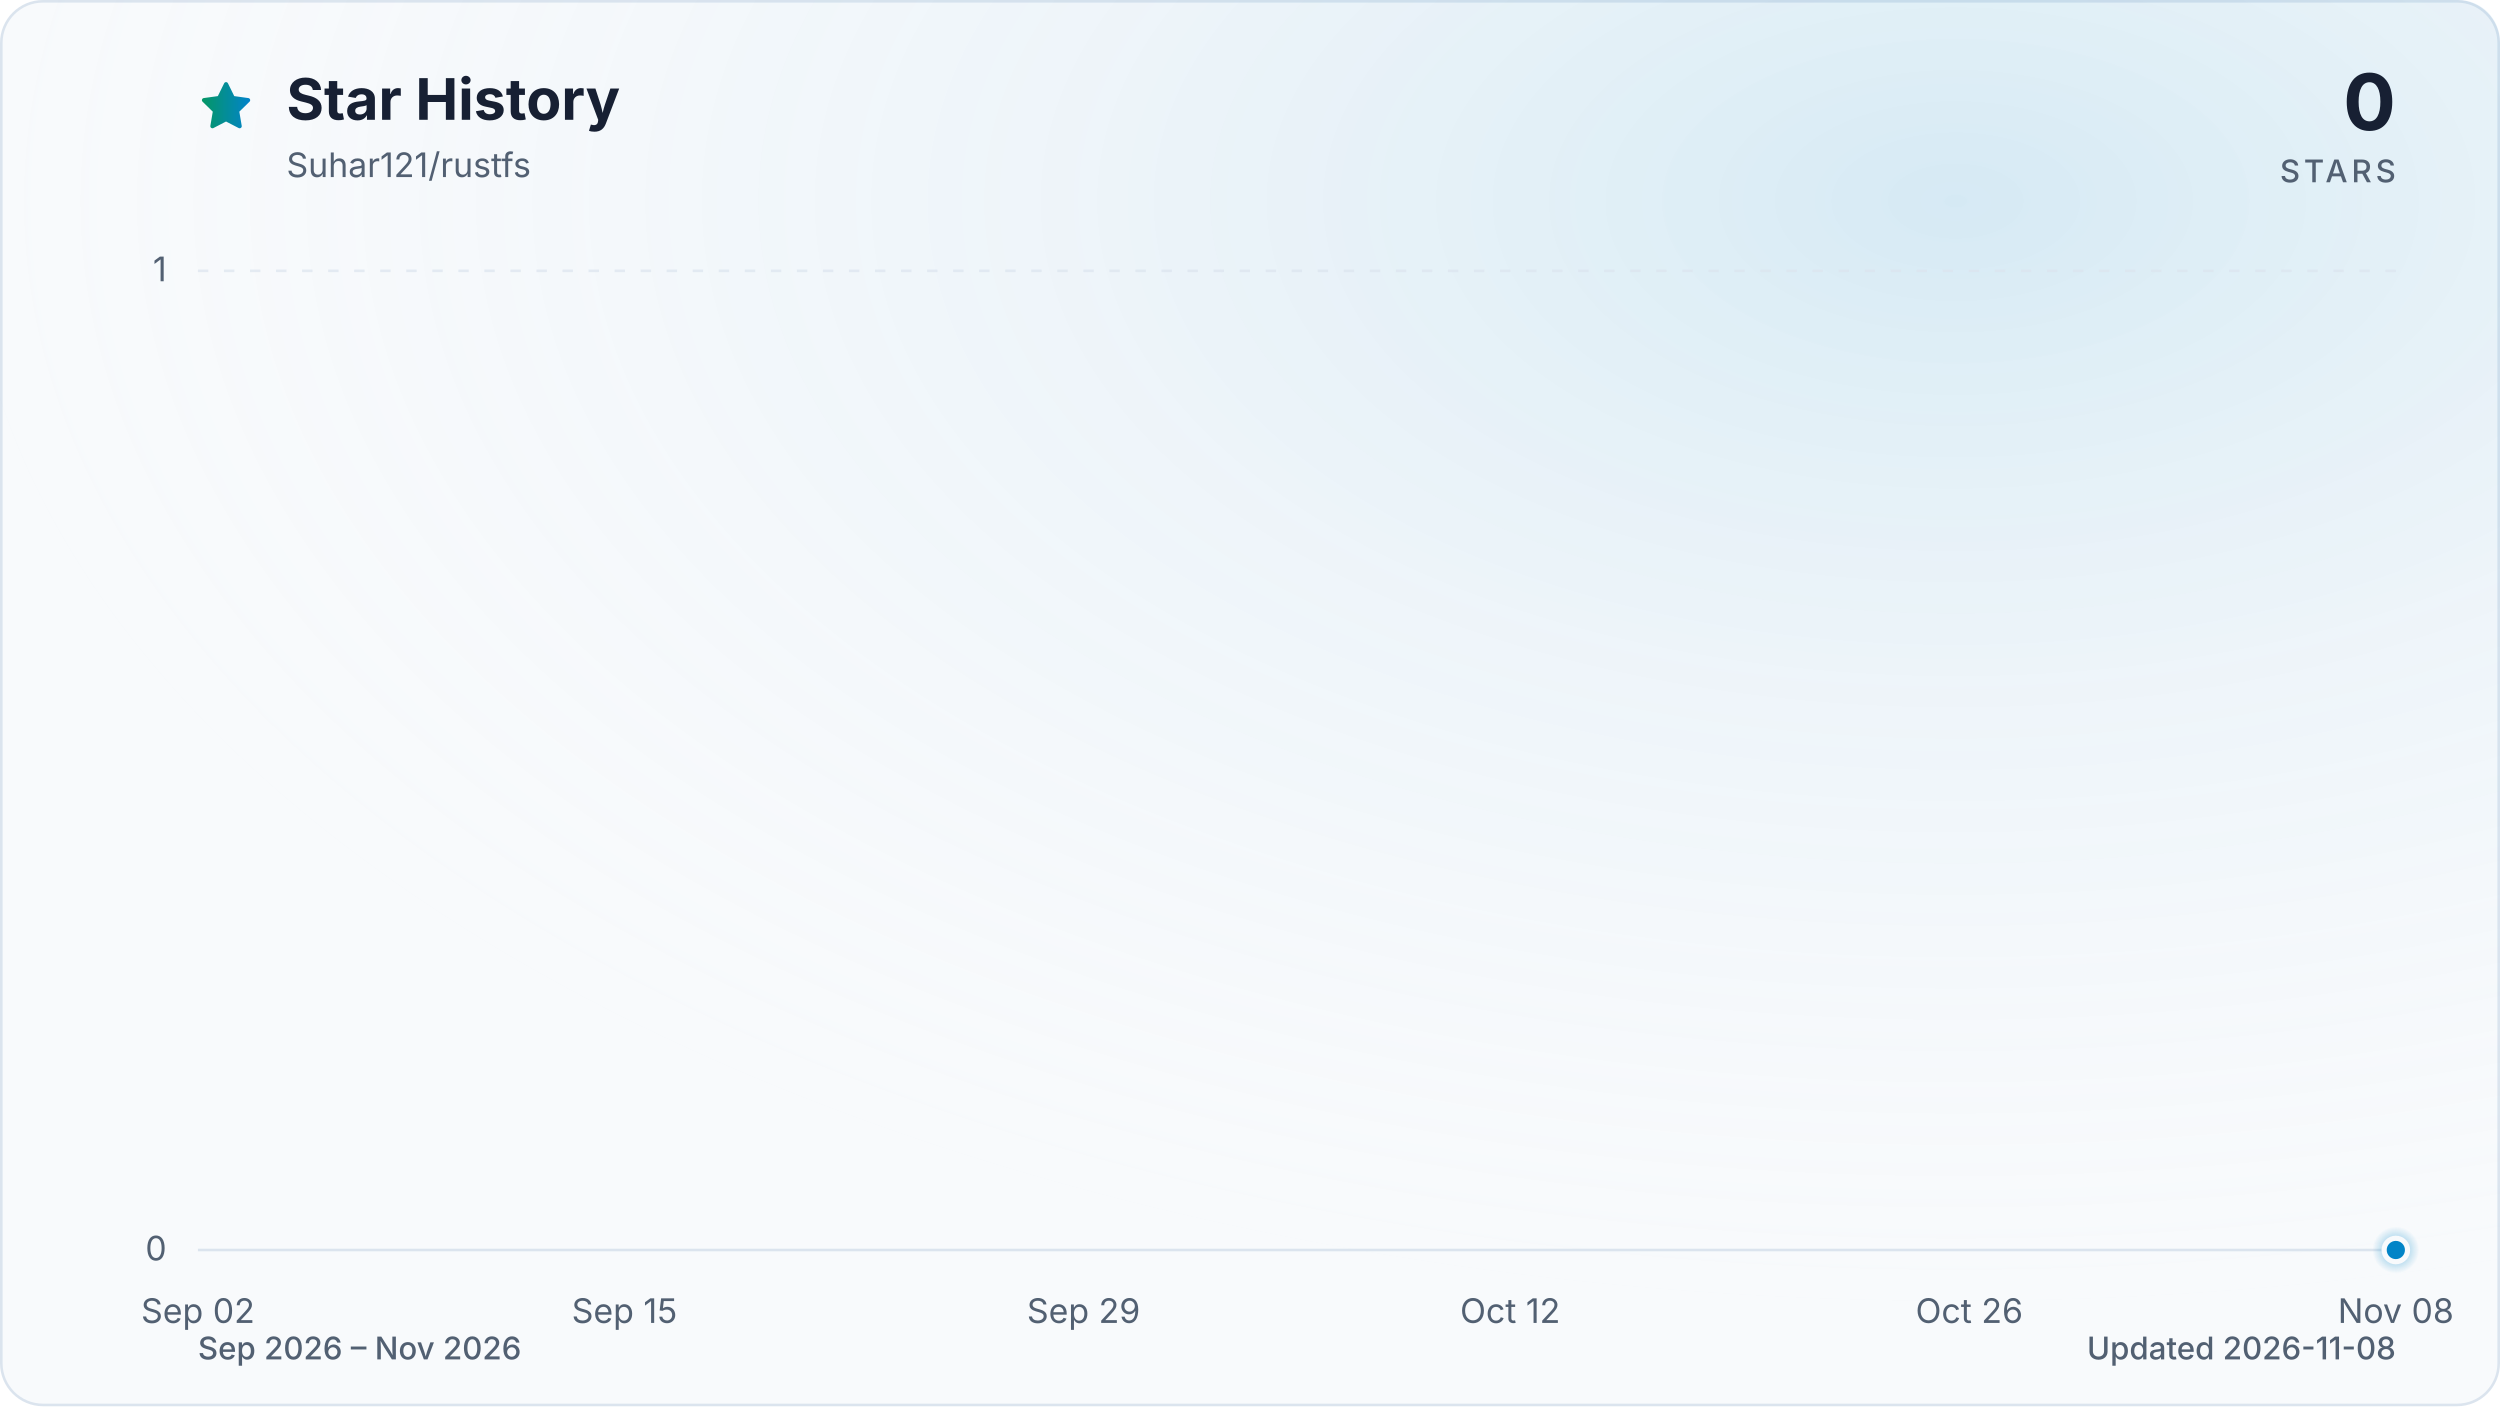
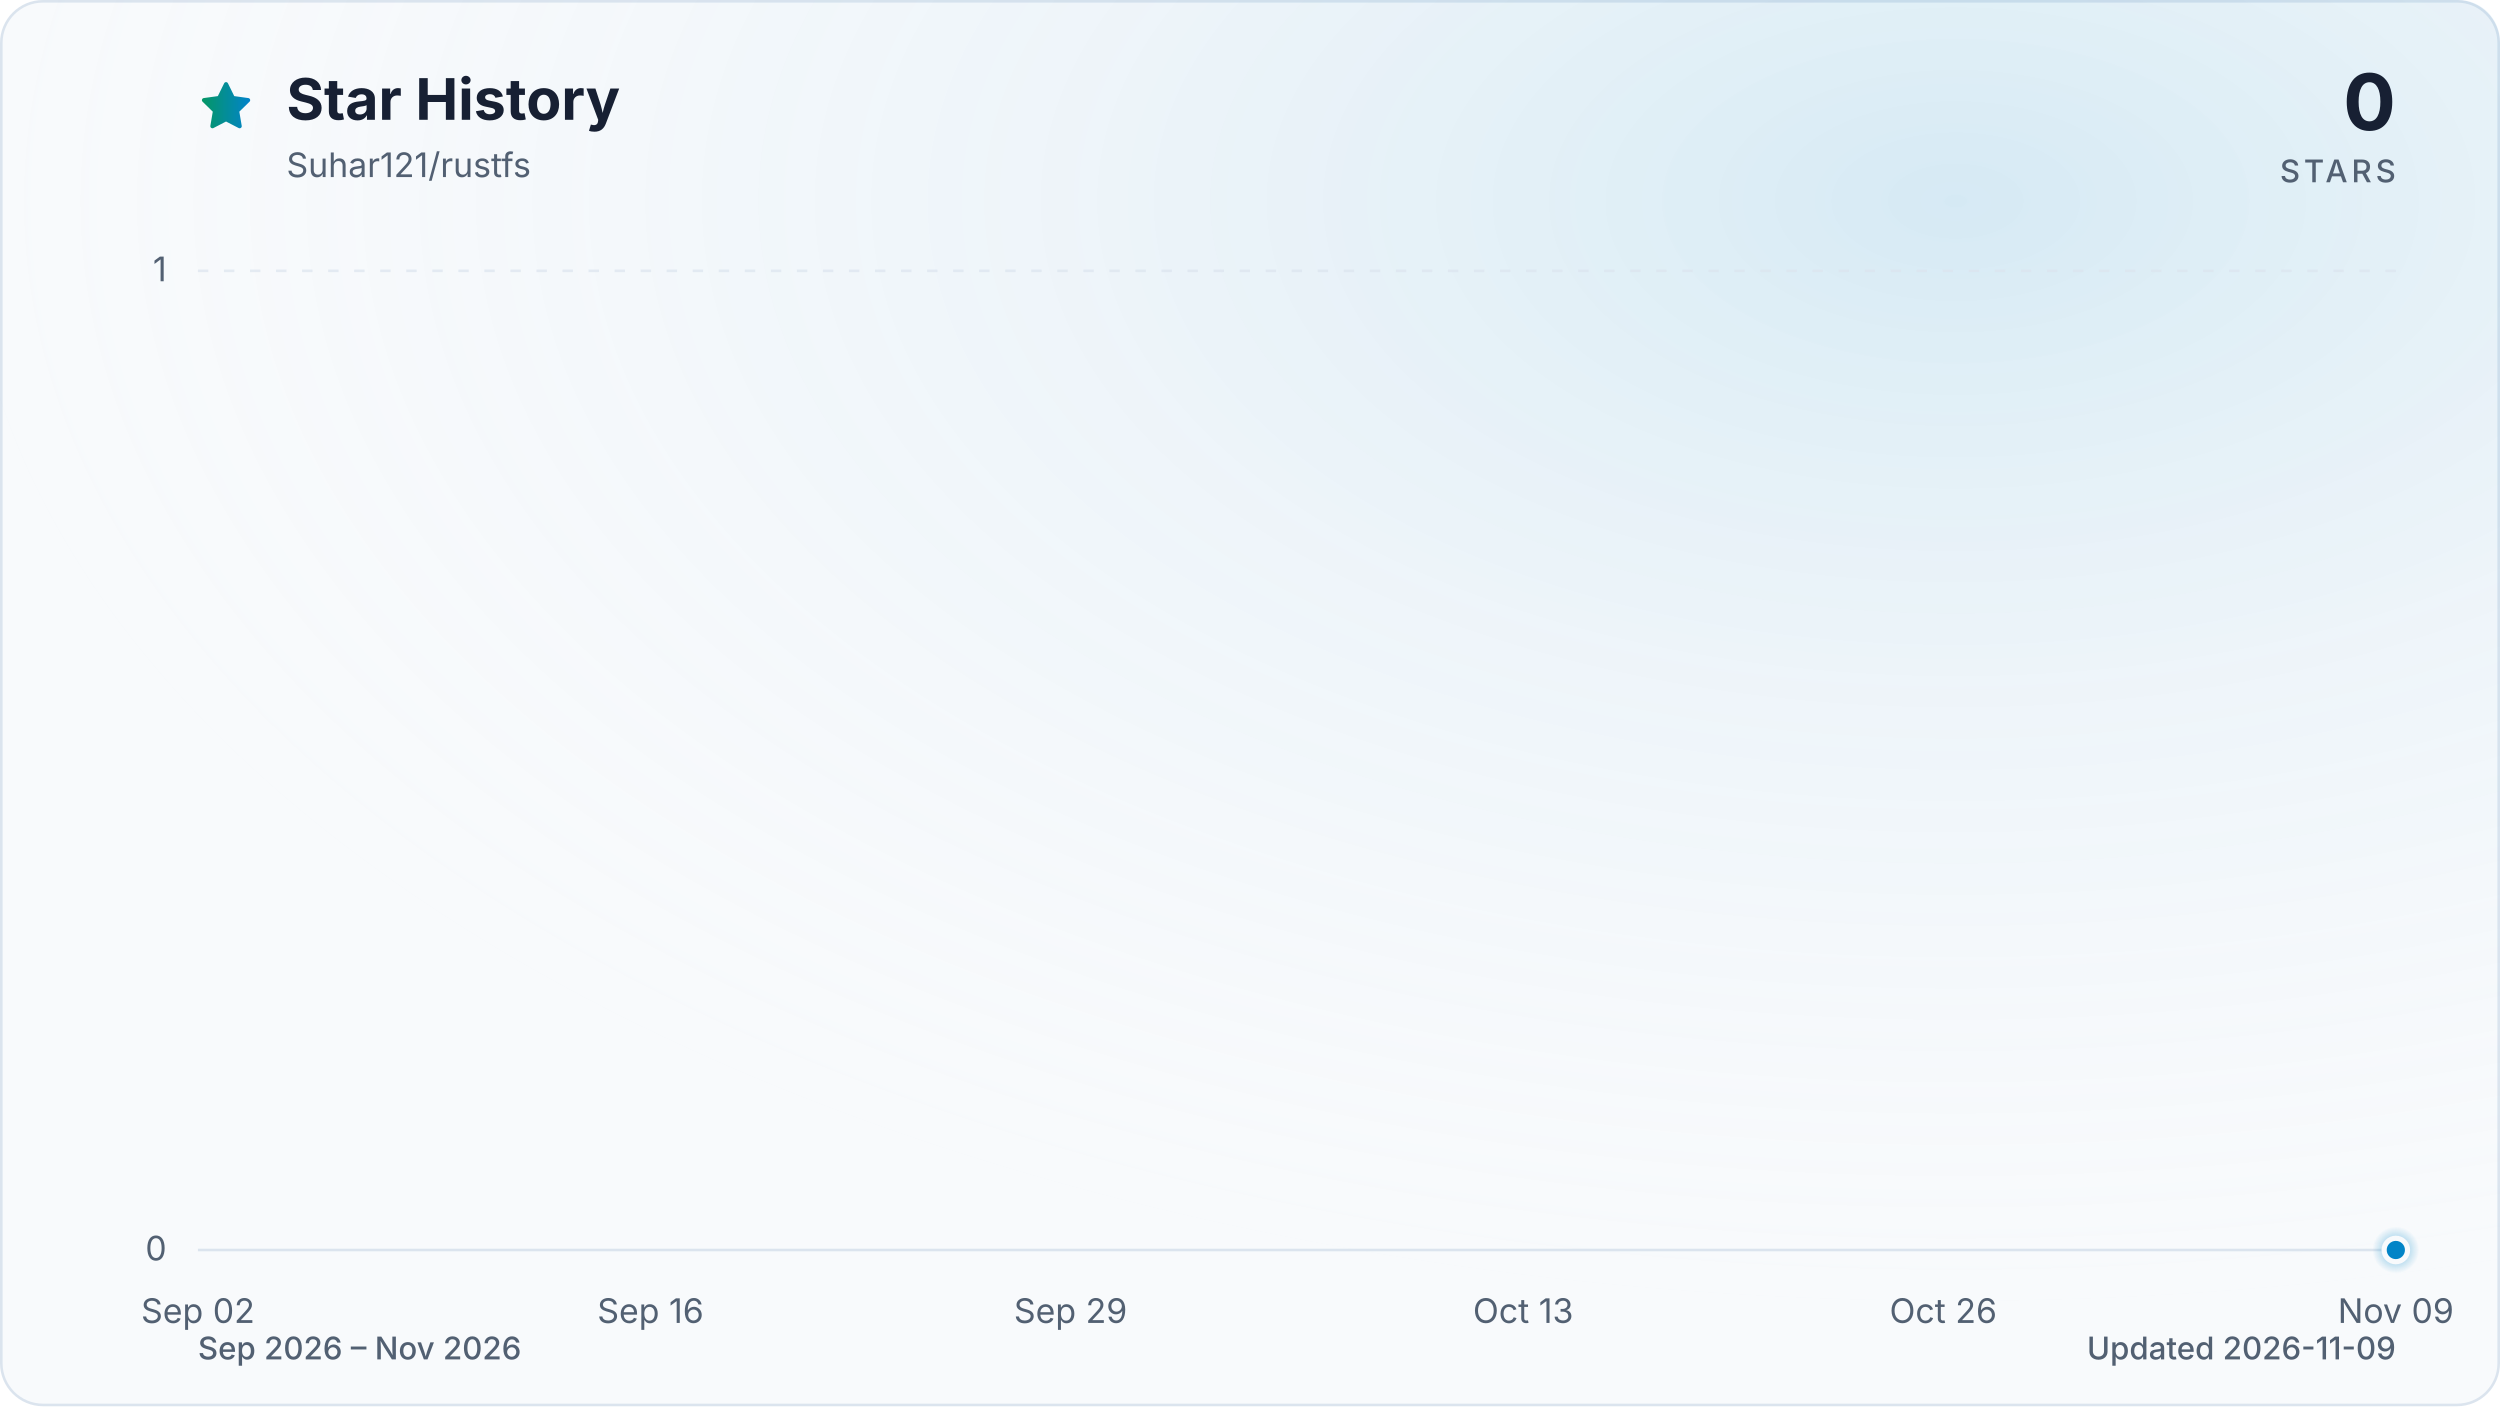
<svg xmlns="http://www.w3.org/2000/svg" viewBox="0 0 960 540" role="img" aria-labelledby="title description" data-style="gradient" data-variant="glow" data-animated="true">
  <defs>
    <linearGradient id="trend" x1="0" y1="0" x2="1" y2="0">
      <stop offset="0%" stop-color="#059669" />
      <stop offset="100%" stop-color="#0284c7" />
    </linearGradient>
    <linearGradient id="area" x1="0" y1="0" x2="0" y2="1">
      <stop offset="0%" stop-color="#059669" stop-opacity="0.30" />
      <stop offset="55%" stop-color="#0284c7" stop-opacity="0.10" />
      <stop offset="100%" stop-color="#0284c7" stop-opacity="0.01" />
    </linearGradient>
    <radialGradient id="marker-halo" cx="50%" cy="50%" r="50%">
      <stop offset="0%" stop-color="#0284c7" stop-opacity="0.55" />
      <stop offset="100%" stop-color="#0284c7" stop-opacity="0" />
    </radialGradient>
    <radialGradient id="surface-glow" cx="78%" cy="14%" r="80%">
      <stop offset="0%" stop-color="#0284c7" stop-opacity="0.14" />
      <stop offset="100%" stop-color="#f8fafc" stop-opacity="0" />
    </radialGradient>
    <filter id="trend-glow" x="-20%" y="-20%" width="140%" height="140%">
      <feGaussianBlur stdDeviation="7" />
    </filter>
  </defs>
  <style>
.trend-enter{transform-box:fill-box;transform-origin:center;animation:trend-enter 520ms cubic-bezier(0.16,1,0.3,1)}
.marker-enter{transform-box:fill-box;transform-origin:center;animation:marker-enter 320ms cubic-bezier(0.16,1,0.3,1) 200ms both}
.marker-pulse{transform-box:fill-box;transform-origin:center;animation:marker-pulse 2.6s ease-out infinite}
@keyframes trend-enter{from{opacity:.35;transform:translateY(10px)}to{opacity:1;transform:translateY(0)}}
@keyframes marker-enter{from{opacity:0;transform:scale(.4)}to{opacity:1;transform:scale(1)}}
@keyframes marker-pulse{0%{opacity:.5;transform:scale(.7)}70%,100%{opacity:0;transform:scale(2.1)}}
@media (prefers-reduced-motion:reduce){.trend-enter,.marker-enter,.marker-pulse{animation:none!important}}
@media (prefers-reduced-motion:reduce){.marker-pulse{opacity:0}}
</style>
  <rect x="0.5" y="0.5" width="959" height="539" fill="#f8fafc" stroke="#dbe4ee" stroke-width="1" rx="16" />
  <rect width="960" height="540" fill="url(#surface-glow)" rx="16" />
  <path d="M12 2.6l2.9 5.9 6.5.9-4.7 4.6 1.1 6.5-5.8-3-5.8 3 1.1-6.5-4.7-4.6 6.5-.9L12 2.6Z" transform="translate(76 30) scale(.9)" fill="url(#trend)" stroke="url(#trend)" stroke-width="1.8" stroke-linejoin="round" aria-hidden="true" />
  <text x="110" y="46" fill="#172033" font-family="ui-sans-serif, system-ui, -apple-system, BlinkMacSystemFont, 'Segoe UI', sans-serif" font-size="22" font-weight="700">Star History</text>
  <text x="110" y="68" fill="#526072" font-family="ui-sans-serif, system-ui, -apple-system, BlinkMacSystemFont, 'Segoe UI', sans-serif" font-size="13">Suhar121/rustfs</text>
  <text x="920" y="50" fill="#172033" font-family="ui-sans-serif, system-ui, -apple-system, BlinkMacSystemFont, 'Segoe UI', sans-serif" font-size="30" font-weight="700" text-anchor="end">0</text>
  <text x="920" y="70" fill="#526072" font-family="ui-sans-serif, system-ui, -apple-system, BlinkMacSystemFont, 'Segoe UI', sans-serif" font-size="12" font-weight="500" letter-spacing="1.5" text-anchor="end">STARS</text>
  <line x1="76" y1="480.0" x2="920" y2="480.0" stroke="#dbe4ee" stroke-width="1" stroke-dasharray="0" opacity="1" />
  <text x="64" y="484.0" fill="#526072" font-family="ui-sans-serif, system-ui, -apple-system, BlinkMacSystemFont, 'Segoe UI', sans-serif" font-size="13" text-anchor="end">0</text>
  <line x1="76" y1="104.0" x2="920" y2="104.0" stroke="#dbe4ee" stroke-width="1" stroke-dasharray="4 6" opacity="0.7" />
  <text x="64" y="108.0" fill="#526072" font-family="ui-sans-serif, system-ui, -apple-system, BlinkMacSystemFont, 'Segoe UI', sans-serif" font-size="13" text-anchor="end">1</text>
  <text x="76.0" y="508" fill="#526072" font-family="ui-sans-serif, system-ui, -apple-system, BlinkMacSystemFont, 'Segoe UI', sans-serif" font-size="13" text-anchor="middle">Sep 02</text>
-   <text x="239.8" y="508" fill="#526072" font-family="ui-sans-serif, system-ui, -apple-system, BlinkMacSystemFont, 'Segoe UI', sans-serif" font-size="13" text-anchor="middle">Sep 15</text>
-   <text x="416.1" y="508" fill="#526072" font-family="ui-sans-serif, system-ui, -apple-system, BlinkMacSystemFont, 'Segoe UI', sans-serif" font-size="13" text-anchor="middle">Sep 29</text>
-   <text x="579.9" y="508" fill="#526072" font-family="ui-sans-serif, system-ui, -apple-system, BlinkMacSystemFont, 'Segoe UI', sans-serif" font-size="13" text-anchor="middle">Oct 12</text>
-   <text x="756.2" y="508" fill="#526072" font-family="ui-sans-serif, system-ui, -apple-system, BlinkMacSystemFont, 'Segoe UI', sans-serif" font-size="13" text-anchor="middle">Oct 26</text>
-   <text x="920.0" y="508" fill="#526072" font-family="ui-sans-serif, system-ui, -apple-system, BlinkMacSystemFont, 'Segoe UI', sans-serif" font-size="13" text-anchor="middle">Nov 08</text>
+   <text x="249.8" y="508" fill="#526072" font-family="ui-sans-serif, system-ui, -apple-system, BlinkMacSystemFont, 'Segoe UI', sans-serif" font-size="13" text-anchor="middle">Sep 16</text>
+   <text x="411.1" y="508" fill="#526072" font-family="ui-sans-serif, system-ui, -apple-system, BlinkMacSystemFont, 'Segoe UI', sans-serif" font-size="13" text-anchor="middle">Sep 29</text>
+   <text x="584.9" y="508" fill="#526072" font-family="ui-sans-serif, system-ui, -apple-system, BlinkMacSystemFont, 'Segoe UI', sans-serif" font-size="13" text-anchor="middle">Oct 13</text>
+   <text x="746.2" y="508" fill="#526072" font-family="ui-sans-serif, system-ui, -apple-system, BlinkMacSystemFont, 'Segoe UI', sans-serif" font-size="13" text-anchor="middle">Oct 26</text>
+   <text x="920.0" y="508" fill="#526072" font-family="ui-sans-serif, system-ui, -apple-system, BlinkMacSystemFont, 'Segoe UI', sans-serif" font-size="13" text-anchor="middle">Nov 09</text>
  <g class="trend-enter">
-     <path d="M 76.0 480.0 C 80.2 480.0, 84.4 480.0, 88.6 480.0 C 92.8 480.0, 97.0 480.0, 101.2 480.0 C 105.4 480.0, 109.6 480.0, 113.8 480.0 C 118.0 480.0, 122.2 480.0, 126.4 480.0 C 130.6 480.0, 134.8 480.0, 139.0 480.0 C 143.2 480.0, 147.4 480.0, 151.6 480.0 C 155.8 480.0, 160.0 480.0, 164.2 480.0 C 168.4 480.0, 172.6 480.0, 176.8 480.0 C 181.0 480.0, 185.2 480.0, 189.4 480.0 C 193.6 480.0, 197.8 480.0, 202.0 480.0 C 206.2 480.0, 210.4 480.0, 214.6 480.0 C 218.8 480.0, 223.0 480.0, 227.2 480.0 C 231.4 480.0, 235.6 480.0, 239.8 480.0 C 244.0 480.0, 248.2 480.0, 252.4 480.0 C 256.6 480.0, 260.8 480.0, 265.0 480.0 C 269.2 480.0, 273.4 480.0, 277.6 480.0 C 281.8 480.0, 286.0 480.0, 290.1 480.0 C 294.3 480.0, 298.5 480.0, 302.7 480.0 C 306.9 480.0, 311.1 480.0, 315.3 480.0 C 319.5 480.0, 323.7 480.0, 327.9 480.0 C 332.1 480.0, 336.3 480.0, 340.5 480.0 C 344.7 480.0, 348.9 480.0, 353.1 480.0 C 357.3 480.0, 361.5 480.0, 365.7 480.0 C 369.9 480.0, 374.1 480.0, 378.3 480.0 C 382.5 480.0, 386.7 480.0, 390.9 480.0 C 395.1 480.0, 399.3 480.0, 403.5 480.0 C 407.7 480.0, 411.9 480.0, 416.1 480.0 C 420.3 480.0, 424.5 480.0, 428.7 480.0 C 432.9 480.0, 437.1 480.0, 441.3 480.0 C 445.5 480.0, 449.7 480.0, 453.9 480.0 C 458.1 480.0, 462.3 480.0, 466.5 480.0 C 470.7 480.0, 474.9 480.0, 479.1 480.0 C 483.3 480.0, 487.5 480.0, 491.7 480.0 C 495.9 480.0, 500.1 480.0, 504.3 480.0 C 508.5 480.0, 512.7 480.0, 516.9 480.0 C 521.1 480.0, 525.3 480.0, 529.5 480.0 C 533.7 480.0, 537.9 480.0, 542.1 480.0 C 546.3 480.0, 550.5 480.0, 554.7 480.0 C 558.9 480.0, 563.1 480.0, 567.3 480.0 C 571.5 480.0, 575.7 480.0, 579.9 480.0 C 584.1 480.0, 588.3 480.0, 592.5 480.0 C 596.7 480.0, 600.9 480.0, 605.1 480.0 C 609.3 480.0, 613.5 480.0, 617.7 480.0 C 621.9 480.0, 626.1 480.0, 630.3 480.0 C 634.5 480.0, 638.7 480.0, 642.9 480.0 C 647.1 480.0, 651.3 480.0, 655.5 480.0 C 659.7 480.0, 663.9 480.0, 668.1 480.0 C 672.3 480.0, 676.5 480.0, 680.7 480.0 C 684.9 480.0, 689.1 480.0, 693.3 480.0 C 697.5 480.0, 701.7 480.0, 705.9 480.0 C 710.0 480.0, 714.2 480.0, 718.4 480.0 C 722.6 480.0, 726.8 480.0, 731.0 480.0 C 735.2 480.0, 739.4 480.0, 743.6 480.0 C 747.8 480.0, 752.0 480.0, 756.2 480.0 C 760.4 480.0, 764.6 480.0, 768.8 480.0 C 773.0 480.0, 777.2 480.0, 781.4 480.0 C 785.6 480.0, 789.8 480.0, 794.0 480.0 C 798.2 480.0, 802.4 480.0, 806.6 480.0 C 810.8 480.0, 815.0 480.0, 819.2 480.0 C 823.4 480.0, 827.6 480.0, 831.8 480.0 C 836.0 480.0, 840.2 480.0, 844.4 480.0 C 848.6 480.0, 852.8 480.0, 857.0 480.0 C 861.2 480.0, 865.4 480.0, 869.6 480.0 C 873.8 480.0, 878.0 480.0, 882.2 480.0 C 886.4 480.0, 890.6 480.0, 894.8 480.0 C 899.0 480.0, 903.2 480.0, 907.4 480.0 C 911.6 480.0, 915.8 480.0, 920.0 480.0 L 920.0 480.0 L 76.0 480.0 Z" fill="url(#area)" />
-     <path d="M 76.0 480.0 C 80.2 480.0, 84.4 480.0, 88.6 480.0 C 92.8 480.0, 97.0 480.0, 101.2 480.0 C 105.4 480.0, 109.6 480.0, 113.8 480.0 C 118.0 480.0, 122.2 480.0, 126.4 480.0 C 130.6 480.0, 134.8 480.0, 139.0 480.0 C 143.2 480.0, 147.4 480.0, 151.6 480.0 C 155.8 480.0, 160.0 480.0, 164.2 480.0 C 168.4 480.0, 172.6 480.0, 176.8 480.0 C 181.0 480.0, 185.2 480.0, 189.4 480.0 C 193.6 480.0, 197.8 480.0, 202.0 480.0 C 206.2 480.0, 210.4 480.0, 214.6 480.0 C 218.8 480.0, 223.0 480.0, 227.2 480.0 C 231.4 480.0, 235.6 480.0, 239.8 480.0 C 244.0 480.0, 248.2 480.0, 252.4 480.0 C 256.6 480.0, 260.8 480.0, 265.0 480.0 C 269.2 480.0, 273.4 480.0, 277.6 480.0 C 281.8 480.0, 286.0 480.0, 290.1 480.0 C 294.3 480.0, 298.5 480.0, 302.7 480.0 C 306.9 480.0, 311.1 480.0, 315.3 480.0 C 319.5 480.0, 323.7 480.0, 327.9 480.0 C 332.1 480.0, 336.3 480.0, 340.5 480.0 C 344.7 480.0, 348.9 480.0, 353.1 480.0 C 357.3 480.0, 361.5 480.0, 365.7 480.0 C 369.9 480.0, 374.1 480.0, 378.3 480.0 C 382.5 480.0, 386.7 480.0, 390.9 480.0 C 395.1 480.0, 399.3 480.0, 403.5 480.0 C 407.7 480.0, 411.9 480.0, 416.1 480.0 C 420.3 480.0, 424.5 480.0, 428.7 480.0 C 432.9 480.0, 437.1 480.0, 441.3 480.0 C 445.5 480.0, 449.7 480.0, 453.9 480.0 C 458.1 480.0, 462.3 480.0, 466.5 480.0 C 470.7 480.0, 474.9 480.0, 479.1 480.0 C 483.3 480.0, 487.5 480.0, 491.7 480.0 C 495.9 480.0, 500.1 480.0, 504.3 480.0 C 508.5 480.0, 512.7 480.0, 516.9 480.0 C 521.1 480.0, 525.3 480.0, 529.5 480.0 C 533.7 480.0, 537.9 480.0, 542.1 480.0 C 546.3 480.0, 550.5 480.0, 554.7 480.0 C 558.9 480.0, 563.1 480.0, 567.3 480.0 C 571.5 480.0, 575.7 480.0, 579.9 480.0 C 584.1 480.0, 588.3 480.0, 592.5 480.0 C 596.7 480.0, 600.9 480.0, 605.1 480.0 C 609.3 480.0, 613.5 480.0, 617.7 480.0 C 621.9 480.0, 626.1 480.0, 630.3 480.0 C 634.5 480.0, 638.7 480.0, 642.9 480.0 C 647.1 480.0, 651.3 480.0, 655.5 480.0 C 659.7 480.0, 663.9 480.0, 668.1 480.0 C 672.3 480.0, 676.5 480.0, 680.7 480.0 C 684.9 480.0, 689.1 480.0, 693.3 480.0 C 697.5 480.0, 701.7 480.0, 705.9 480.0 C 710.0 480.0, 714.2 480.0, 718.4 480.0 C 722.6 480.0, 726.8 480.0, 731.0 480.0 C 735.2 480.0, 739.4 480.0, 743.6 480.0 C 747.8 480.0, 752.0 480.0, 756.2 480.0 C 760.4 480.0, 764.6 480.0, 768.8 480.0 C 773.0 480.0, 777.2 480.0, 781.4 480.0 C 785.6 480.0, 789.8 480.0, 794.0 480.0 C 798.2 480.0, 802.4 480.0, 806.6 480.0 C 810.8 480.0, 815.0 480.0, 819.2 480.0 C 823.4 480.0, 827.6 480.0, 831.8 480.0 C 836.0 480.0, 840.2 480.0, 844.4 480.0 C 848.6 480.0, 852.8 480.0, 857.0 480.0 C 861.2 480.0, 865.4 480.0, 869.6 480.0 C 873.8 480.0, 878.0 480.0, 882.2 480.0 C 886.4 480.0, 890.6 480.0, 894.8 480.0 C 899.0 480.0, 903.2 480.0, 907.4 480.0 C 911.6 480.0, 915.8 480.0, 920.0 480.0" fill="none" stroke="url(#trend)" stroke-width="12" stroke-linecap="round" stroke-linejoin="round" opacity="0.16" filter="url(#trend-glow)" />
-     <path d="M 76.0 480.0 C 80.2 480.0, 84.4 480.0, 88.6 480.0 C 92.8 480.0, 97.0 480.0, 101.2 480.0 C 105.4 480.0, 109.6 480.0, 113.8 480.0 C 118.0 480.0, 122.2 480.0, 126.4 480.0 C 130.6 480.0, 134.8 480.0, 139.0 480.0 C 143.2 480.0, 147.4 480.0, 151.6 480.0 C 155.8 480.0, 160.0 480.0, 164.2 480.0 C 168.4 480.0, 172.6 480.0, 176.8 480.0 C 181.0 480.0, 185.2 480.0, 189.4 480.0 C 193.6 480.0, 197.8 480.0, 202.0 480.0 C 206.2 480.0, 210.4 480.0, 214.6 480.0 C 218.8 480.0, 223.0 480.0, 227.2 480.0 C 231.4 480.0, 235.6 480.0, 239.8 480.0 C 244.0 480.0, 248.2 480.0, 252.4 480.0 C 256.6 480.0, 260.8 480.0, 265.0 480.0 C 269.2 480.0, 273.4 480.0, 277.6 480.0 C 281.8 480.0, 286.0 480.0, 290.1 480.0 C 294.3 480.0, 298.5 480.0, 302.7 480.0 C 306.9 480.0, 311.1 480.0, 315.3 480.0 C 319.5 480.0, 323.7 480.0, 327.9 480.0 C 332.1 480.0, 336.3 480.0, 340.5 480.0 C 344.7 480.0, 348.9 480.0, 353.1 480.0 C 357.3 480.0, 361.5 480.0, 365.7 480.0 C 369.9 480.0, 374.1 480.0, 378.3 480.0 C 382.5 480.0, 386.7 480.0, 390.9 480.0 C 395.1 480.0, 399.3 480.0, 403.5 480.0 C 407.7 480.0, 411.9 480.0, 416.1 480.0 C 420.3 480.0, 424.5 480.0, 428.7 480.0 C 432.9 480.0, 437.1 480.0, 441.3 480.0 C 445.5 480.0, 449.7 480.0, 453.9 480.0 C 458.1 480.0, 462.3 480.0, 466.5 480.0 C 470.7 480.0, 474.9 480.0, 479.1 480.0 C 483.3 480.0, 487.5 480.0, 491.7 480.0 C 495.9 480.0, 500.1 480.0, 504.3 480.0 C 508.5 480.0, 512.7 480.0, 516.9 480.0 C 521.1 480.0, 525.3 480.0, 529.5 480.0 C 533.7 480.0, 537.9 480.0, 542.1 480.0 C 546.3 480.0, 550.5 480.0, 554.7 480.0 C 558.9 480.0, 563.1 480.0, 567.3 480.0 C 571.5 480.0, 575.7 480.0, 579.9 480.0 C 584.1 480.0, 588.3 480.0, 592.5 480.0 C 596.7 480.0, 600.9 480.0, 605.1 480.0 C 609.3 480.0, 613.5 480.0, 617.7 480.0 C 621.9 480.0, 626.1 480.0, 630.3 480.0 C 634.5 480.0, 638.7 480.0, 642.9 480.0 C 647.1 480.0, 651.3 480.0, 655.5 480.0 C 659.7 480.0, 663.9 480.0, 668.1 480.0 C 672.3 480.0, 676.5 480.0, 680.7 480.0 C 684.9 480.0, 689.1 480.0, 693.3 480.0 C 697.5 480.0, 701.7 480.0, 705.9 480.0 C 710.0 480.0, 714.2 480.0, 718.4 480.0 C 722.6 480.0, 726.8 480.0, 731.0 480.0 C 735.2 480.0, 739.4 480.0, 743.6 480.0 C 747.8 480.0, 752.0 480.0, 756.2 480.0 C 760.4 480.0, 764.6 480.0, 768.8 480.0 C 773.0 480.0, 777.2 480.0, 781.4 480.0 C 785.6 480.0, 789.8 480.0, 794.0 480.0 C 798.2 480.0, 802.4 480.0, 806.6 480.0 C 810.8 480.0, 815.0 480.0, 819.2 480.0 C 823.4 480.0, 827.6 480.0, 831.8 480.0 C 836.0 480.0, 840.2 480.0, 844.4 480.0 C 848.6 480.0, 852.8 480.0, 857.0 480.0 C 861.2 480.0, 865.4 480.0, 869.6 480.0 C 873.8 480.0, 878.0 480.0, 882.2 480.0 C 886.4 480.0, 890.6 480.0, 894.8 480.0 C 899.0 480.0, 903.2 480.0, 907.4 480.0 C 911.6 480.0, 915.8 480.0, 920.0 480.0" fill="none" stroke="url(#trend)" stroke-width="3" stroke-linecap="round" stroke-linejoin="round" />
+     <path d="M 76.0 480.0 C 80.1 480.0, 84.3 480.0, 88.4 480.0 C 92.5 480.0, 96.7 480.0, 100.8 480.0 C 105.0 480.0, 109.1 480.0, 113.2 480.0 C 117.4 480.0, 121.5 480.0, 125.6 480.0 C 129.8 480.0, 133.9 480.0, 138.1 480.0 C 142.2 480.0, 146.3 480.0, 150.5 480.0 C 154.6 480.0, 158.7 480.0, 162.9 480.0 C 167.0 480.0, 171.2 480.0, 175.3 480.0 C 179.4 480.0, 183.6 480.0, 187.7 480.0 C 191.8 480.0, 196.0 480.0, 200.1 480.0 C 204.3 480.0, 208.4 480.0, 212.5 480.0 C 216.7 480.0, 220.8 480.0, 224.9 480.0 C 229.1 480.0, 233.2 480.0, 237.4 480.0 C 241.5 480.0, 245.6 480.0, 249.8 480.0 C 253.9 480.0, 258.0 480.0, 262.2 480.0 C 266.3 480.0, 270.5 480.0, 274.6 480.0 C 278.7 480.0, 282.9 480.0, 287.0 480.0 C 291.1 480.0, 295.3 480.0, 299.4 480.0 C 303.5 480.0, 307.7 480.0, 311.8 480.0 C 316.0 480.0, 320.1 480.0, 324.2 480.0 C 328.4 480.0, 332.5 480.0, 336.6 480.0 C 340.8 480.0, 344.9 480.0, 349.1 480.0 C 353.2 480.0, 357.3 480.0, 361.5 480.0 C 365.6 480.0, 369.7 480.0, 373.9 480.0 C 378.0 480.0, 382.2 480.0, 386.3 480.0 C 390.4 480.0, 394.6 480.0, 398.7 480.0 C 402.8 480.0, 407.0 480.0, 411.1 480.0 C 415.3 480.0, 419.4 480.0, 423.5 480.0 C 427.7 480.0, 431.8 480.0, 435.9 480.0 C 440.1 480.0, 444.2 480.0, 448.4 480.0 C 452.5 480.0, 456.6 480.0, 460.8 480.0 C 464.9 480.0, 469.0 480.0, 473.2 480.0 C 477.3 480.0, 481.5 480.0, 485.6 480.0 C 489.7 480.0, 493.9 480.0, 498.0 480.0 C 502.1 480.0, 506.3 480.0, 510.4 480.0 C 514.5 480.0, 518.7 480.0, 522.8 480.0 C 527.0 480.0, 531.1 480.0, 535.2 480.0 C 539.4 480.0, 543.5 480.0, 547.6 480.0 C 551.8 480.0, 555.9 480.0, 560.1 480.0 C 564.2 480.0, 568.3 480.0, 572.5 480.0 C 576.6 480.0, 580.7 480.0, 584.9 480.0 C 589.0 480.0, 593.2 480.0, 597.3 480.0 C 601.4 480.0, 605.6 480.0, 609.7 480.0 C 613.8 480.0, 618.0 480.0, 622.1 480.0 C 626.3 480.0, 630.4 480.0, 634.5 480.0 C 638.7 480.0, 642.8 480.0, 646.9 480.0 C 651.1 480.0, 655.2 480.0, 659.4 480.0 C 663.5 480.0, 667.6 480.0, 671.8 480.0 C 675.9 480.0, 680.0 480.0, 684.2 480.0 C 688.3 480.0, 692.5 480.0, 696.6 480.0 C 700.7 480.0, 704.9 480.0, 709.0 480.0 C 713.1 480.0, 717.3 480.0, 721.4 480.0 C 725.5 480.0, 729.7 480.0, 733.8 480.0 C 738.0 480.0, 742.1 480.0, 746.2 480.0 C 750.4 480.0, 754.5 480.0, 758.6 480.0 C 762.8 480.0, 766.9 480.0, 771.1 480.0 C 775.2 480.0, 779.3 480.0, 783.5 480.0 C 787.6 480.0, 791.7 480.0, 795.9 480.0 C 800.0 480.0, 804.2 480.0, 808.3 480.0 C 812.4 480.0, 816.6 480.0, 820.7 480.0 C 824.8 480.0, 829.0 480.0, 833.1 480.0 C 837.3 480.0, 841.4 480.0, 845.5 480.0 C 849.7 480.0, 853.8 480.0, 857.9 480.0 C 862.1 480.0, 866.2 480.0, 870.4 480.0 C 874.5 480.0, 878.6 480.0, 882.8 480.0 C 886.9 480.0, 891.0 480.0, 895.2 480.0 C 899.3 480.0, 903.5 480.0, 907.6 480.0 C 911.7 480.0, 915.9 480.0, 920.0 480.0 L 920.0 480.0 L 76.0 480.0 Z" fill="url(#area)" />
+     <path d="M 76.0 480.0 C 80.1 480.0, 84.3 480.0, 88.4 480.0 C 92.5 480.0, 96.7 480.0, 100.8 480.0 C 105.0 480.0, 109.1 480.0, 113.2 480.0 C 117.4 480.0, 121.5 480.0, 125.6 480.0 C 129.8 480.0, 133.9 480.0, 138.1 480.0 C 142.2 480.0, 146.3 480.0, 150.5 480.0 C 154.6 480.0, 158.7 480.0, 162.9 480.0 C 167.0 480.0, 171.2 480.0, 175.3 480.0 C 179.4 480.0, 183.6 480.0, 187.7 480.0 C 191.8 480.0, 196.0 480.0, 200.1 480.0 C 204.3 480.0, 208.4 480.0, 212.5 480.0 C 216.7 480.0, 220.8 480.0, 224.9 480.0 C 229.1 480.0, 233.2 480.0, 237.4 480.0 C 241.5 480.0, 245.6 480.0, 249.8 480.0 C 253.9 480.0, 258.0 480.0, 262.2 480.0 C 266.3 480.0, 270.5 480.0, 274.6 480.0 C 278.7 480.0, 282.9 480.0, 287.0 480.0 C 291.1 480.0, 295.3 480.0, 299.4 480.0 C 303.5 480.0, 307.7 480.0, 311.8 480.0 C 316.0 480.0, 320.1 480.0, 324.2 480.0 C 328.4 480.0, 332.5 480.0, 336.6 480.0 C 340.8 480.0, 344.9 480.0, 349.1 480.0 C 353.2 480.0, 357.3 480.0, 361.5 480.0 C 365.6 480.0, 369.7 480.0, 373.9 480.0 C 378.0 480.0, 382.2 480.0, 386.3 480.0 C 390.4 480.0, 394.6 480.0, 398.7 480.0 C 402.8 480.0, 407.0 480.0, 411.1 480.0 C 415.3 480.0, 419.4 480.0, 423.5 480.0 C 427.7 480.0, 431.8 480.0, 435.9 480.0 C 440.1 480.0, 444.2 480.0, 448.4 480.0 C 452.5 480.0, 456.6 480.0, 460.8 480.0 C 464.9 480.0, 469.0 480.0, 473.2 480.0 C 477.3 480.0, 481.5 480.0, 485.6 480.0 C 489.7 480.0, 493.9 480.0, 498.0 480.0 C 502.1 480.0, 506.3 480.0, 510.4 480.0 C 514.5 480.0, 518.7 480.0, 522.8 480.0 C 527.0 480.0, 531.1 480.0, 535.2 480.0 C 539.4 480.0, 543.5 480.0, 547.6 480.0 C 551.8 480.0, 555.9 480.0, 560.1 480.0 C 564.2 480.0, 568.3 480.0, 572.5 480.0 C 576.6 480.0, 580.7 480.0, 584.9 480.0 C 589.0 480.0, 593.2 480.0, 597.3 480.0 C 601.4 480.0, 605.6 480.0, 609.7 480.0 C 613.8 480.0, 618.0 480.0, 622.1 480.0 C 626.3 480.0, 630.4 480.0, 634.5 480.0 C 638.7 480.0, 642.8 480.0, 646.9 480.0 C 651.1 480.0, 655.2 480.0, 659.4 480.0 C 663.5 480.0, 667.6 480.0, 671.8 480.0 C 675.9 480.0, 680.0 480.0, 684.2 480.0 C 688.3 480.0, 692.5 480.0, 696.6 480.0 C 700.7 480.0, 704.9 480.0, 709.0 480.0 C 713.1 480.0, 717.3 480.0, 721.4 480.0 C 725.5 480.0, 729.7 480.0, 733.8 480.0 C 738.0 480.0, 742.1 480.0, 746.2 480.0 C 750.4 480.0, 754.5 480.0, 758.6 480.0 C 762.8 480.0, 766.9 480.0, 771.1 480.0 C 775.2 480.0, 779.3 480.0, 783.5 480.0 C 787.6 480.0, 791.7 480.0, 795.9 480.0 C 800.0 480.0, 804.2 480.0, 808.3 480.0 C 812.4 480.0, 816.6 480.0, 820.7 480.0 C 824.8 480.0, 829.0 480.0, 833.1 480.0 C 837.3 480.0, 841.4 480.0, 845.5 480.0 C 849.7 480.0, 853.8 480.0, 857.9 480.0 C 862.1 480.0, 866.2 480.0, 870.4 480.0 C 874.5 480.0, 878.6 480.0, 882.8 480.0 C 886.9 480.0, 891.0 480.0, 895.2 480.0 C 899.3 480.0, 903.5 480.0, 907.6 480.0 C 911.7 480.0, 915.9 480.0, 920.0 480.0" fill="none" stroke="url(#trend)" stroke-width="12" stroke-linecap="round" stroke-linejoin="round" opacity="0.16" filter="url(#trend-glow)" />
+     <path d="M 76.0 480.0 C 80.1 480.0, 84.3 480.0, 88.4 480.0 C 92.5 480.0, 96.7 480.0, 100.8 480.0 C 105.0 480.0, 109.1 480.0, 113.2 480.0 C 117.4 480.0, 121.5 480.0, 125.6 480.0 C 129.8 480.0, 133.9 480.0, 138.1 480.0 C 142.2 480.0, 146.3 480.0, 150.5 480.0 C 154.6 480.0, 158.7 480.0, 162.9 480.0 C 167.0 480.0, 171.2 480.0, 175.3 480.0 C 179.4 480.0, 183.6 480.0, 187.7 480.0 C 191.8 480.0, 196.0 480.0, 200.1 480.0 C 204.3 480.0, 208.4 480.0, 212.5 480.0 C 216.7 480.0, 220.8 480.0, 224.9 480.0 C 229.1 480.0, 233.2 480.0, 237.4 480.0 C 241.5 480.0, 245.6 480.0, 249.8 480.0 C 253.9 480.0, 258.0 480.0, 262.2 480.0 C 266.3 480.0, 270.5 480.0, 274.6 480.0 C 278.7 480.0, 282.9 480.0, 287.0 480.0 C 291.1 480.0, 295.3 480.0, 299.4 480.0 C 303.5 480.0, 307.7 480.0, 311.8 480.0 C 316.0 480.0, 320.1 480.0, 324.2 480.0 C 328.4 480.0, 332.5 480.0, 336.6 480.0 C 340.8 480.0, 344.9 480.0, 349.1 480.0 C 353.2 480.0, 357.3 480.0, 361.5 480.0 C 365.6 480.0, 369.7 480.0, 373.9 480.0 C 378.0 480.0, 382.2 480.0, 386.3 480.0 C 390.4 480.0, 394.6 480.0, 398.7 480.0 C 402.8 480.0, 407.0 480.0, 411.1 480.0 C 415.3 480.0, 419.4 480.0, 423.5 480.0 C 427.7 480.0, 431.8 480.0, 435.9 480.0 C 440.1 480.0, 444.2 480.0, 448.4 480.0 C 452.5 480.0, 456.6 480.0, 460.8 480.0 C 464.9 480.0, 469.0 480.0, 473.2 480.0 C 477.3 480.0, 481.5 480.0, 485.6 480.0 C 489.7 480.0, 493.9 480.0, 498.0 480.0 C 502.1 480.0, 506.3 480.0, 510.4 480.0 C 514.5 480.0, 518.7 480.0, 522.8 480.0 C 527.0 480.0, 531.1 480.0, 535.2 480.0 C 539.4 480.0, 543.5 480.0, 547.6 480.0 C 551.8 480.0, 555.9 480.0, 560.1 480.0 C 564.2 480.0, 568.3 480.0, 572.5 480.0 C 576.6 480.0, 580.7 480.0, 584.9 480.0 C 589.0 480.0, 593.2 480.0, 597.3 480.0 C 601.4 480.0, 605.6 480.0, 609.7 480.0 C 613.8 480.0, 618.0 480.0, 622.1 480.0 C 626.3 480.0, 630.4 480.0, 634.5 480.0 C 638.7 480.0, 642.8 480.0, 646.9 480.0 C 651.1 480.0, 655.2 480.0, 659.4 480.0 C 663.5 480.0, 667.6 480.0, 671.8 480.0 C 675.9 480.0, 680.0 480.0, 684.2 480.0 C 688.3 480.0, 692.5 480.0, 696.6 480.0 C 700.7 480.0, 704.9 480.0, 709.0 480.0 C 713.1 480.0, 717.3 480.0, 721.4 480.0 C 725.5 480.0, 729.7 480.0, 733.8 480.0 C 738.0 480.0, 742.1 480.0, 746.2 480.0 C 750.4 480.0, 754.5 480.0, 758.6 480.0 C 762.8 480.0, 766.9 480.0, 771.1 480.0 C 775.2 480.0, 779.3 480.0, 783.5 480.0 C 787.6 480.0, 791.7 480.0, 795.9 480.0 C 800.0 480.0, 804.2 480.0, 808.3 480.0 C 812.4 480.0, 816.6 480.0, 820.7 480.0 C 824.8 480.0, 829.0 480.0, 833.1 480.0 C 837.3 480.0, 841.4 480.0, 845.5 480.0 C 849.7 480.0, 853.8 480.0, 857.9 480.0 C 862.1 480.0, 866.2 480.0, 870.4 480.0 C 874.5 480.0, 878.6 480.0, 882.8 480.0 C 886.9 480.0, 891.0 480.0, 895.2 480.0 C 899.3 480.0, 903.5 480.0, 907.6 480.0 C 911.7 480.0, 915.9 480.0, 920.0 480.0" fill="none" stroke="url(#trend)" stroke-width="3" stroke-linecap="round" stroke-linejoin="round" />
  </g>
  <g class="marker-enter">
    <circle class="marker-pulse" cx="920.0" cy="480.0" r="9" fill="url(#marker-halo)" />
    <circle cx="920.0" cy="480.0" r="4.5" fill="#0284c7" stroke="#f8fafc" stroke-width="2" />
  </g>
  <text x="76" y="522" fill="#526072" font-family="ui-sans-serif, system-ui, -apple-system, BlinkMacSystemFont, 'Segoe UI', sans-serif" font-size="12" font-weight="500">Sep 2026 – Nov 2026</text>
-   <text x="920" y="522" fill="#526072" font-family="ui-sans-serif, system-ui, -apple-system, BlinkMacSystemFont, 'Segoe UI', sans-serif" font-size="12" font-weight="500" text-anchor="end">Updated 2026-11-08</text>
+   <text x="920" y="522" fill="#526072" font-family="ui-sans-serif, system-ui, -apple-system, BlinkMacSystemFont, 'Segoe UI', sans-serif" font-size="12" font-weight="500" text-anchor="end">Updated 2026-11-09</text>
</svg>
